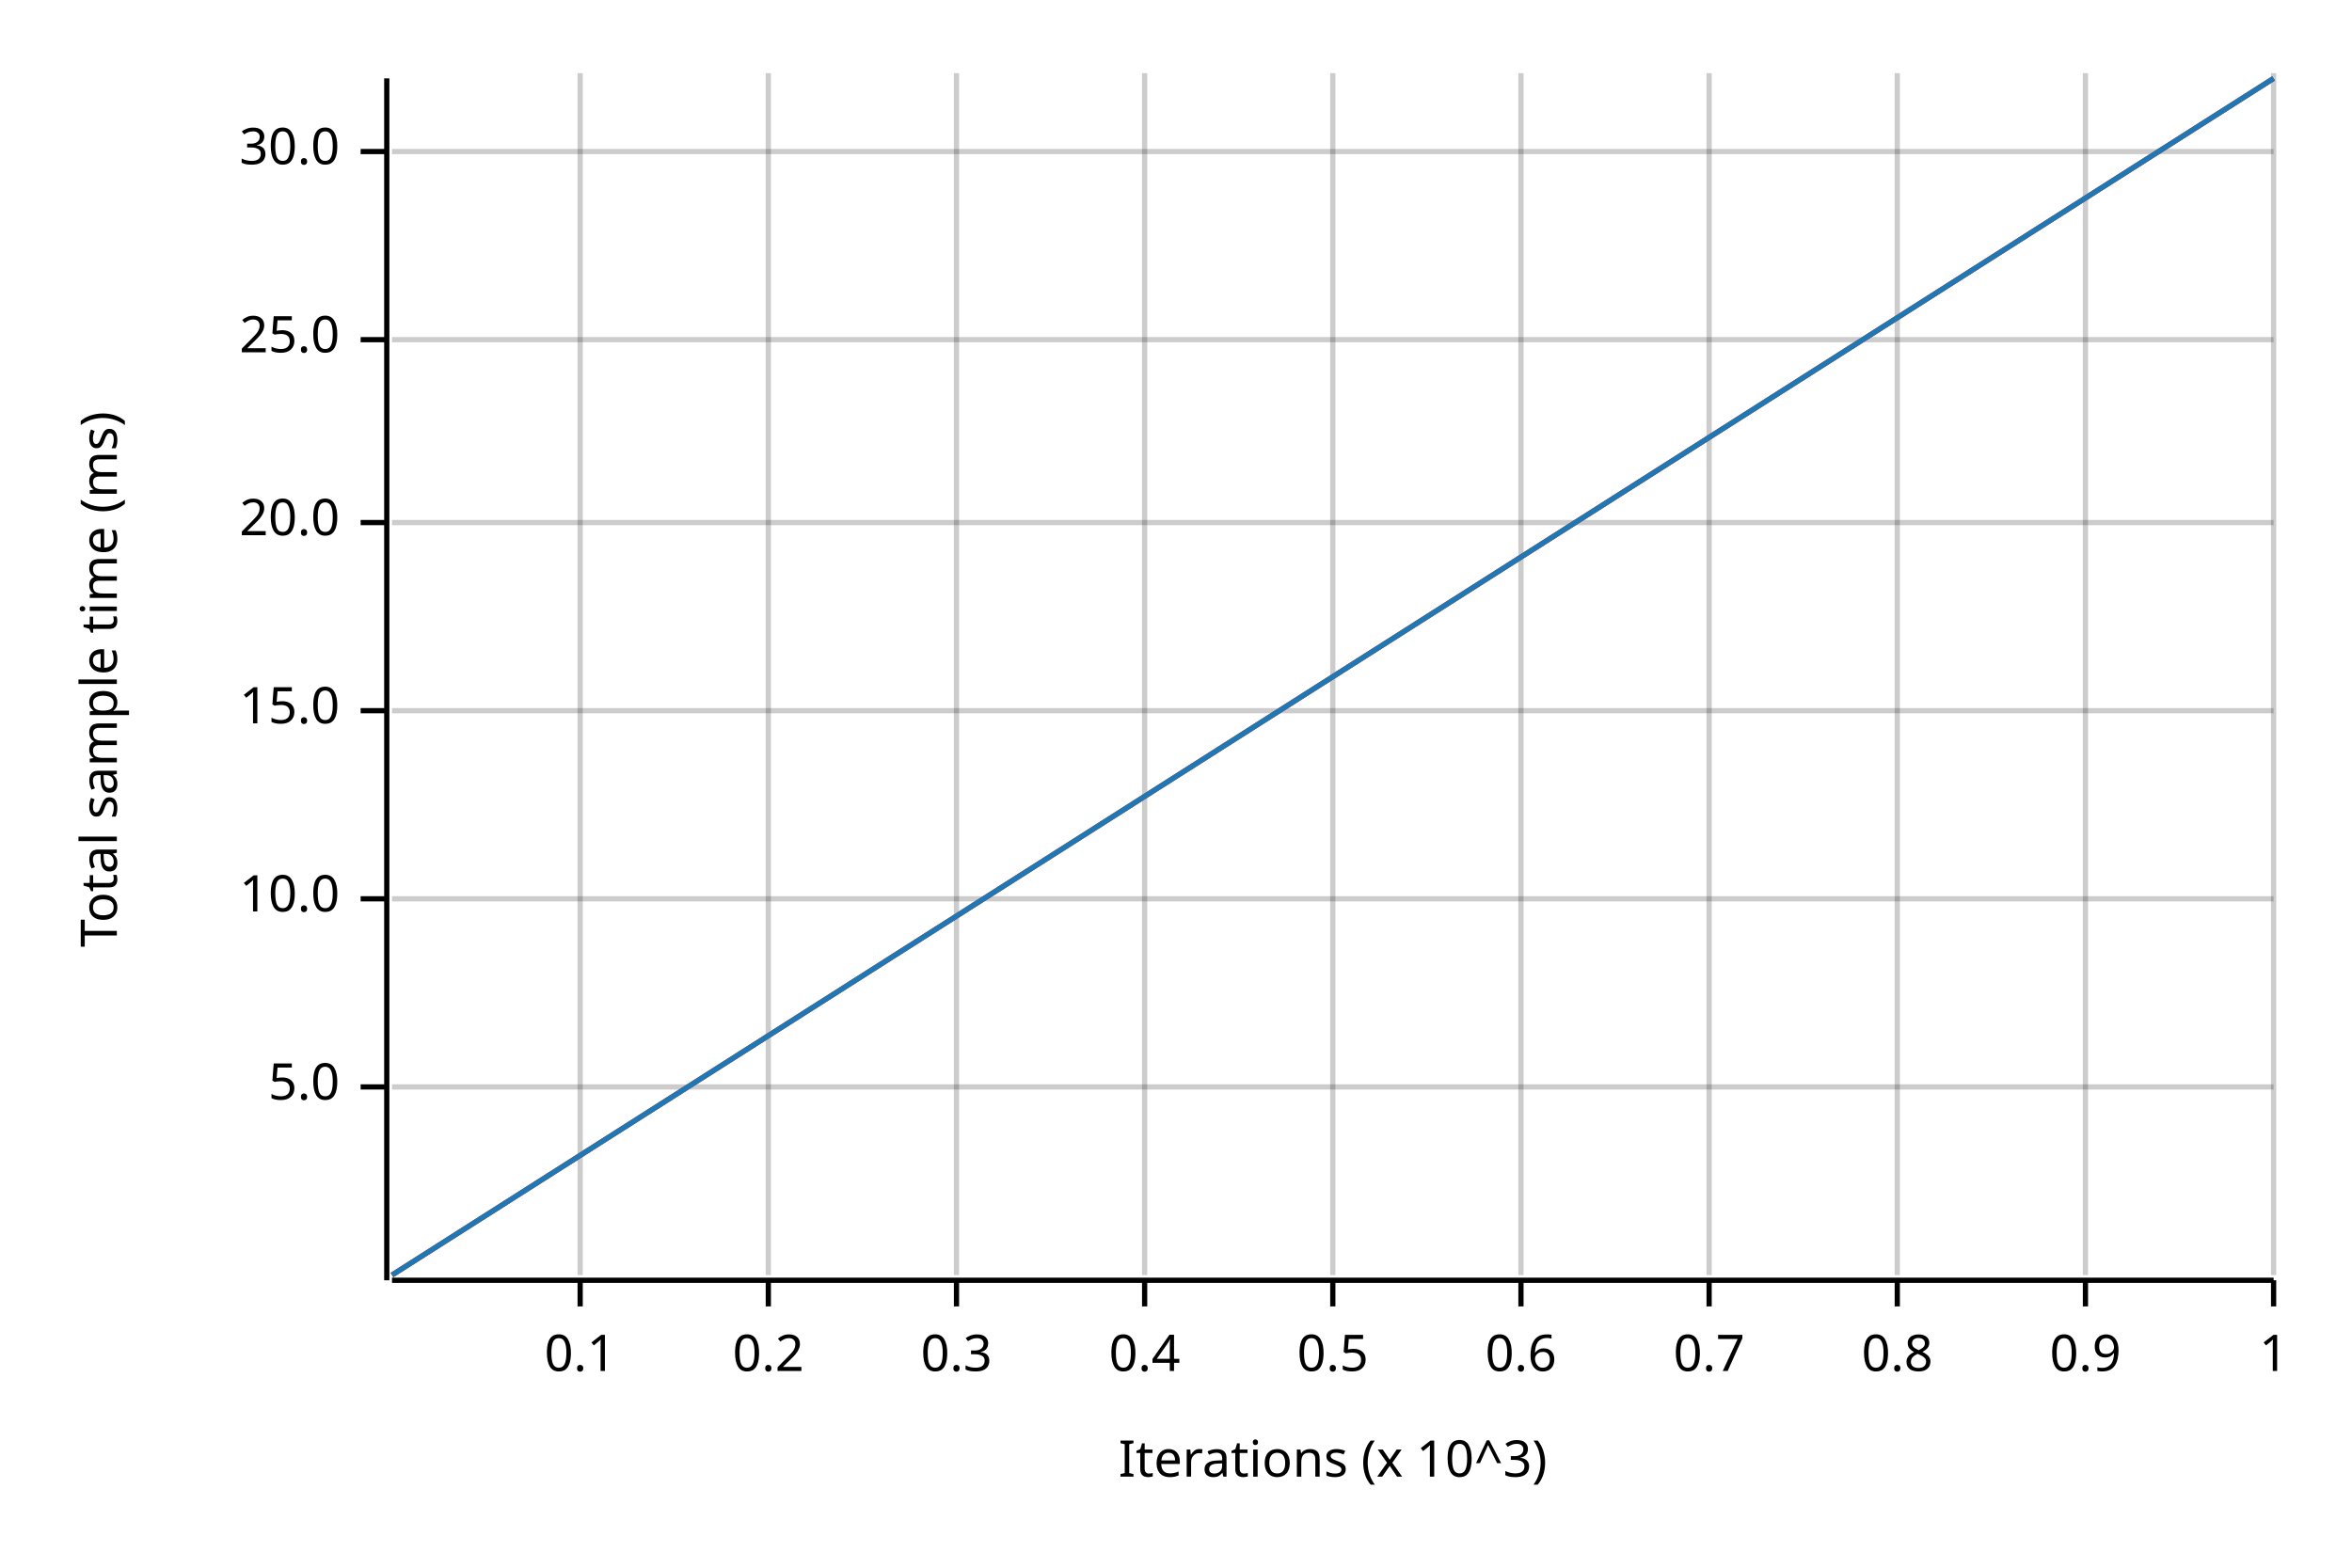
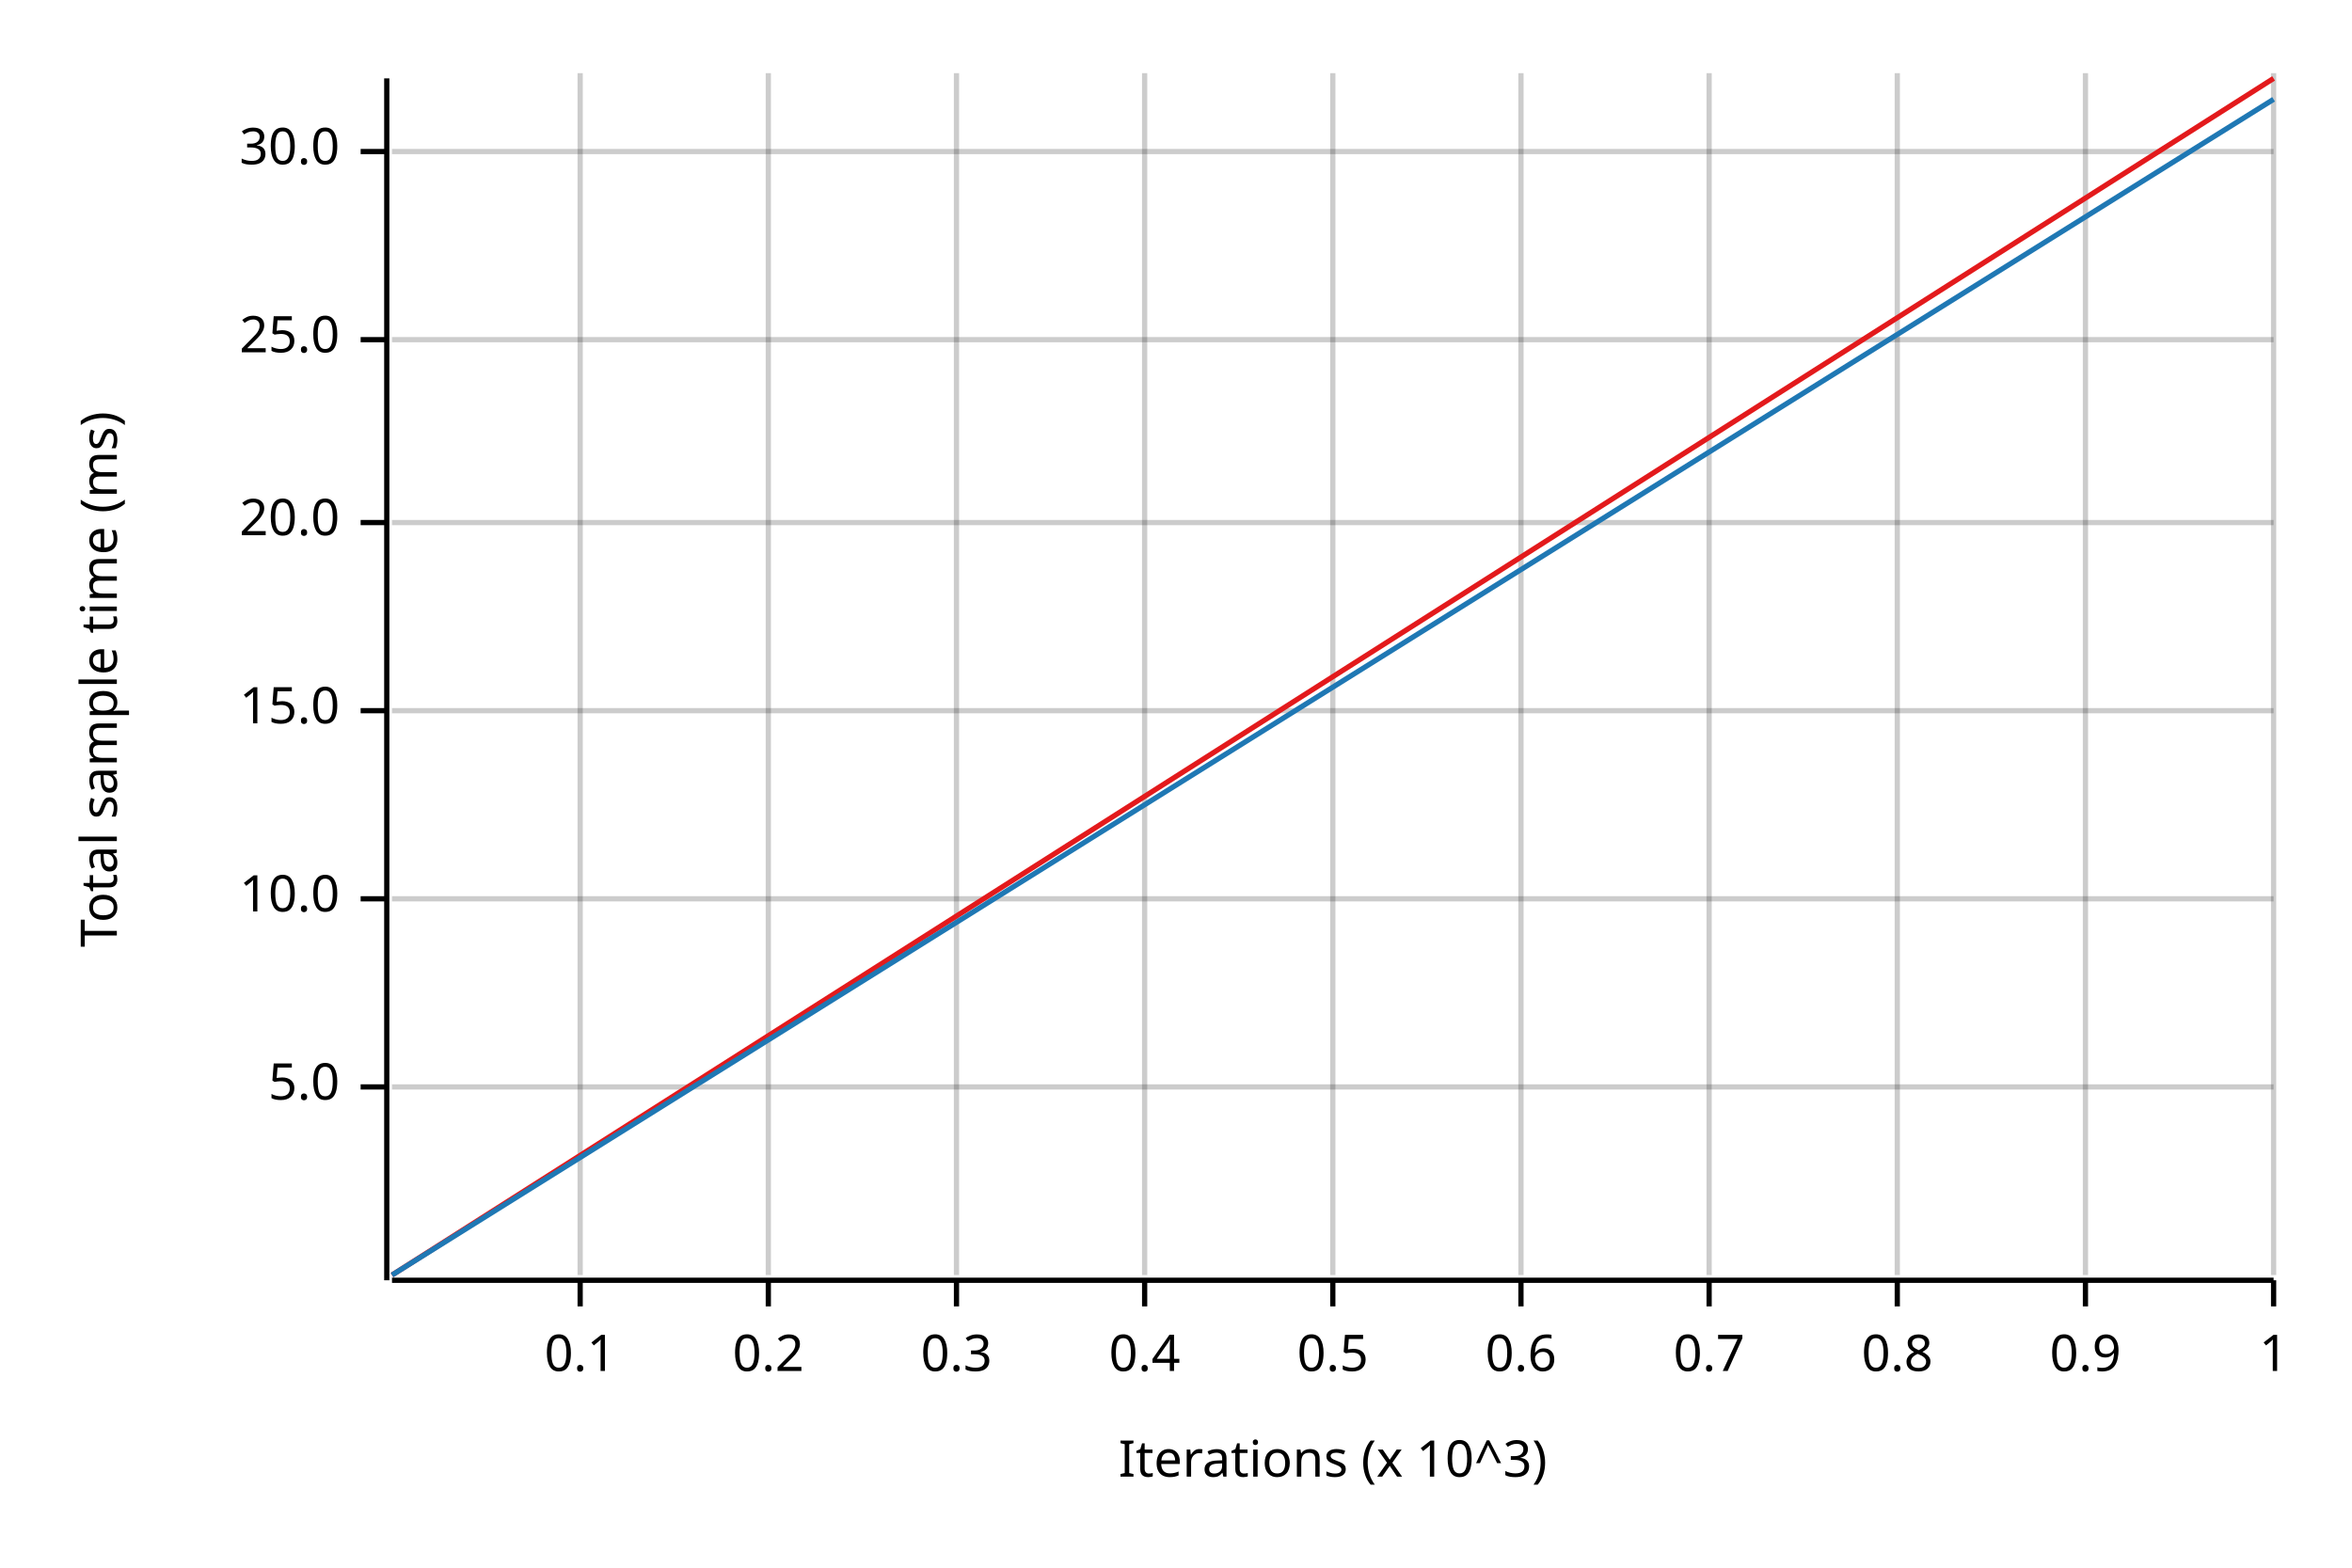
<svg xmlns="http://www.w3.org/2000/svg" width="450" height="300" viewBox="0 0 450 300">
  <text x="15" y="130" dy="0.76em" text-anchor="middle" font-family="sans-serif" font-size="9.677" opacity="1" fill="#000000" transform="rotate(270, 15, 130)">
Total sample time (ms)
</text>
  <text x="255" y="285" dy="-0.5ex" text-anchor="middle" font-family="sans-serif" font-size="9.677" opacity="1" fill="#000000">
Iterations (x 10^3)
</text>
  <line opacity="0.2" stroke="#000000" stroke-width="1" x1="111" y1="244" x2="111" y2="14" />
  <line opacity="0.2" stroke="#000000" stroke-width="1" x1="147" y1="244" x2="147" y2="14" />
  <line opacity="0.2" stroke="#000000" stroke-width="1" x1="183" y1="244" x2="183" y2="14" />
  <line opacity="0.2" stroke="#000000" stroke-width="1" x1="219" y1="244" x2="219" y2="14" />
  <line opacity="0.2" stroke="#000000" stroke-width="1" x1="255" y1="244" x2="255" y2="14" />
  <line opacity="0.2" stroke="#000000" stroke-width="1" x1="291" y1="244" x2="291" y2="14" />
  <line opacity="0.2" stroke="#000000" stroke-width="1" x1="327" y1="244" x2="327" y2="14" />
  <line opacity="0.2" stroke="#000000" stroke-width="1" x1="363" y1="244" x2="363" y2="14" />
  <line opacity="0.2" stroke="#000000" stroke-width="1" x1="399" y1="244" x2="399" y2="14" />
  <line opacity="0.2" stroke="#000000" stroke-width="1" x1="435" y1="244" x2="435" y2="14" />
  <line opacity="0.2" stroke="#000000" stroke-width="1" x1="75" y1="208" x2="435" y2="208" />
  <line opacity="0.2" stroke="#000000" stroke-width="1" x1="75" y1="172" x2="435" y2="172" />
  <line opacity="0.2" stroke="#000000" stroke-width="1" x1="75" y1="136" x2="435" y2="136" />
  <line opacity="0.2" stroke="#000000" stroke-width="1" x1="75" y1="100" x2="435" y2="100" />
  <line opacity="0.2" stroke="#000000" stroke-width="1" x1="75" y1="65" x2="435" y2="65" />
  <line opacity="0.2" stroke="#000000" stroke-width="1" x1="75" y1="29" x2="435" y2="29" />
  <polyline fill="none" opacity="1" stroke="#000000" stroke-width="1" points="74,15 74,245 " />
  <text x="65" y="208" dy="0.5ex" text-anchor="end" font-family="sans-serif" font-size="9.677" opacity="1" fill="#000000">
5.0
</text>
  <polyline fill="none" opacity="1" stroke="#000000" stroke-width="1" points="69,208 74,208 " />
  <text x="65" y="172" dy="0.5ex" text-anchor="end" font-family="sans-serif" font-size="9.677" opacity="1" fill="#000000">
10.0
</text>
  <polyline fill="none" opacity="1" stroke="#000000" stroke-width="1" points="69,172 74,172 " />
  <text x="65" y="136" dy="0.5ex" text-anchor="end" font-family="sans-serif" font-size="9.677" opacity="1" fill="#000000">
15.0
</text>
  <polyline fill="none" opacity="1" stroke="#000000" stroke-width="1" points="69,136 74,136 " />
  <text x="65" y="100" dy="0.5ex" text-anchor="end" font-family="sans-serif" font-size="9.677" opacity="1" fill="#000000">
20.0
</text>
  <polyline fill="none" opacity="1" stroke="#000000" stroke-width="1" points="69,100 74,100 " />
  <text x="65" y="65" dy="0.5ex" text-anchor="end" font-family="sans-serif" font-size="9.677" opacity="1" fill="#000000">
25.0
</text>
  <polyline fill="none" opacity="1" stroke="#000000" stroke-width="1" points="69,65 74,65 " />
  <text x="65" y="29" dy="0.5ex" text-anchor="end" font-family="sans-serif" font-size="9.677" opacity="1" fill="#000000">
30.0
</text>
  <polyline fill="none" opacity="1" stroke="#000000" stroke-width="1" points="69,29 74,29 " />
  <polyline fill="none" opacity="1" stroke="#000000" stroke-width="1" points="75,245 435,245 " />
  <text x="111" y="255" dy="0.76em" text-anchor="middle" font-family="sans-serif" font-size="9.677" opacity="1" fill="#000000">
0.1
</text>
  <polyline fill="none" opacity="1" stroke="#000000" stroke-width="1" points="111,245 111,250 " />
  <text x="147" y="255" dy="0.76em" text-anchor="middle" font-family="sans-serif" font-size="9.677" opacity="1" fill="#000000">
0.2
</text>
  <polyline fill="none" opacity="1" stroke="#000000" stroke-width="1" points="147,245 147,250 " />
  <text x="183" y="255" dy="0.76em" text-anchor="middle" font-family="sans-serif" font-size="9.677" opacity="1" fill="#000000">
0.3
</text>
  <polyline fill="none" opacity="1" stroke="#000000" stroke-width="1" points="183,245 183,250 " />
  <text x="219" y="255" dy="0.76em" text-anchor="middle" font-family="sans-serif" font-size="9.677" opacity="1" fill="#000000">
0.4
</text>
  <polyline fill="none" opacity="1" stroke="#000000" stroke-width="1" points="219,245 219,250 " />
  <text x="255" y="255" dy="0.76em" text-anchor="middle" font-family="sans-serif" font-size="9.677" opacity="1" fill="#000000">
0.5
</text>
  <polyline fill="none" opacity="1" stroke="#000000" stroke-width="1" points="255,245 255,250 " />
  <text x="291" y="255" dy="0.76em" text-anchor="middle" font-family="sans-serif" font-size="9.677" opacity="1" fill="#000000">
0.6
</text>
  <polyline fill="none" opacity="1" stroke="#000000" stroke-width="1" points="291,245 291,250 " />
  <text x="327" y="255" dy="0.76em" text-anchor="middle" font-family="sans-serif" font-size="9.677" opacity="1" fill="#000000">
0.7
</text>
  <polyline fill="none" opacity="1" stroke="#000000" stroke-width="1" points="327,245 327,250 " />
  <text x="363" y="255" dy="0.76em" text-anchor="middle" font-family="sans-serif" font-size="9.677" opacity="1" fill="#000000">
0.8
</text>
  <polyline fill="none" opacity="1" stroke="#000000" stroke-width="1" points="363,245 363,250 " />
  <text x="399" y="255" dy="0.76em" text-anchor="middle" font-family="sans-serif" font-size="9.677" opacity="1" fill="#000000">
0.9
</text>
  <polyline fill="none" opacity="1" stroke="#000000" stroke-width="1" points="399,245 399,250 " />
  <text x="435" y="255" dy="0.76em" text-anchor="middle" font-family="sans-serif" font-size="9.677" opacity="1" fill="#000000">
1
</text>
  <polyline fill="none" opacity="1" stroke="#000000" stroke-width="1" points="435,245 435,250 " />
  <polyline fill="none" opacity="1" stroke="#E31A1C" stroke-width="1" points="75,244 435,15 " />
  <polygon opacity="0.25" fill="#E31A1C" points="75,244 435,15 435,15 " />
-   <polyline fill="none" opacity="1" stroke="#1F78B4" stroke-width="1" points="75,244 435,15 " />
-   <polygon opacity="0.25" fill="#1F78B4" points="75,244 435,15 435,15 " />
+   <polyline fill="none" opacity="1" stroke="#1F78B4" stroke-width="1" points="75,244 435,19 " />
+   <polygon opacity="0.25" fill="#1F78B4" points="75,244 435,19 435,19 " />
</svg>
